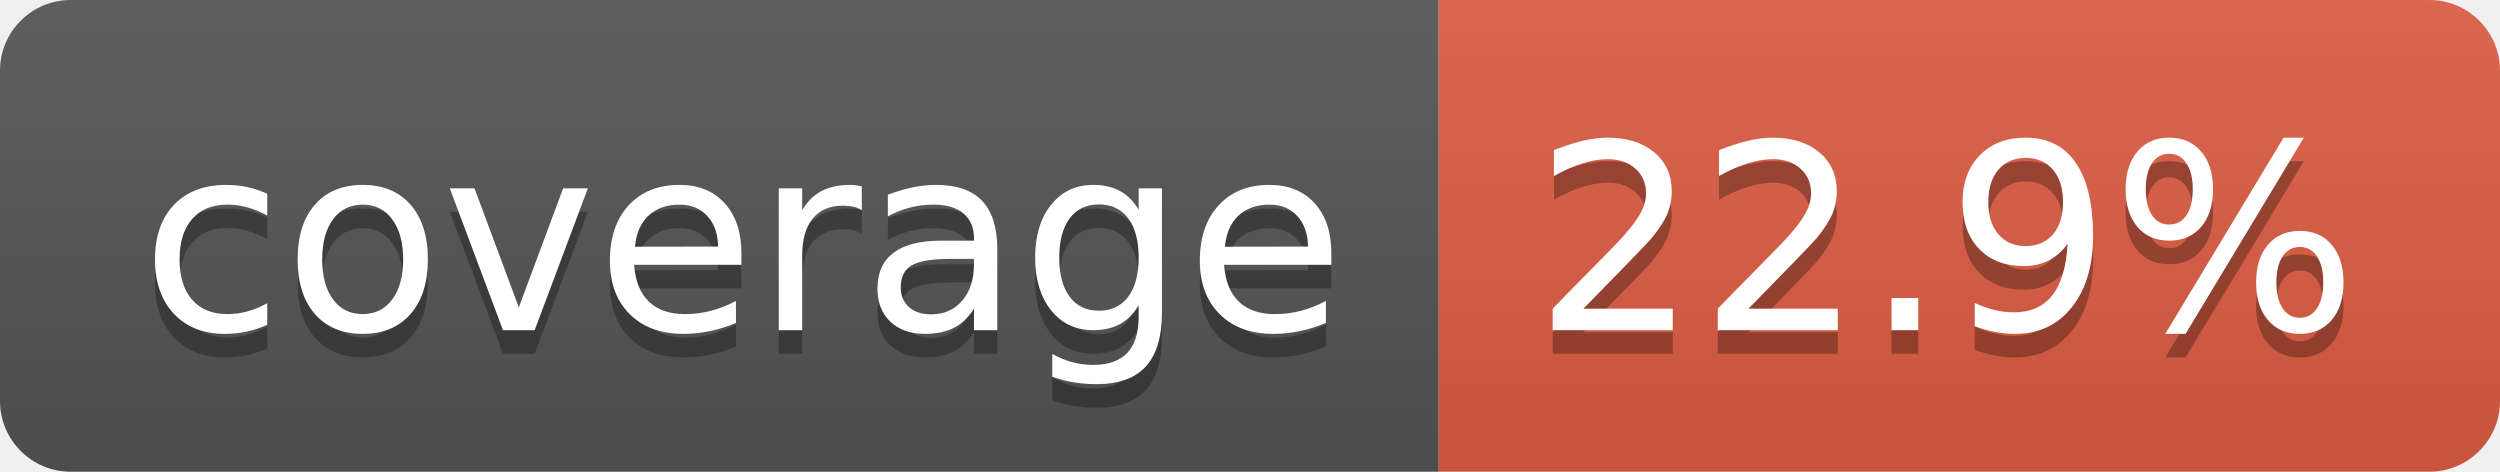
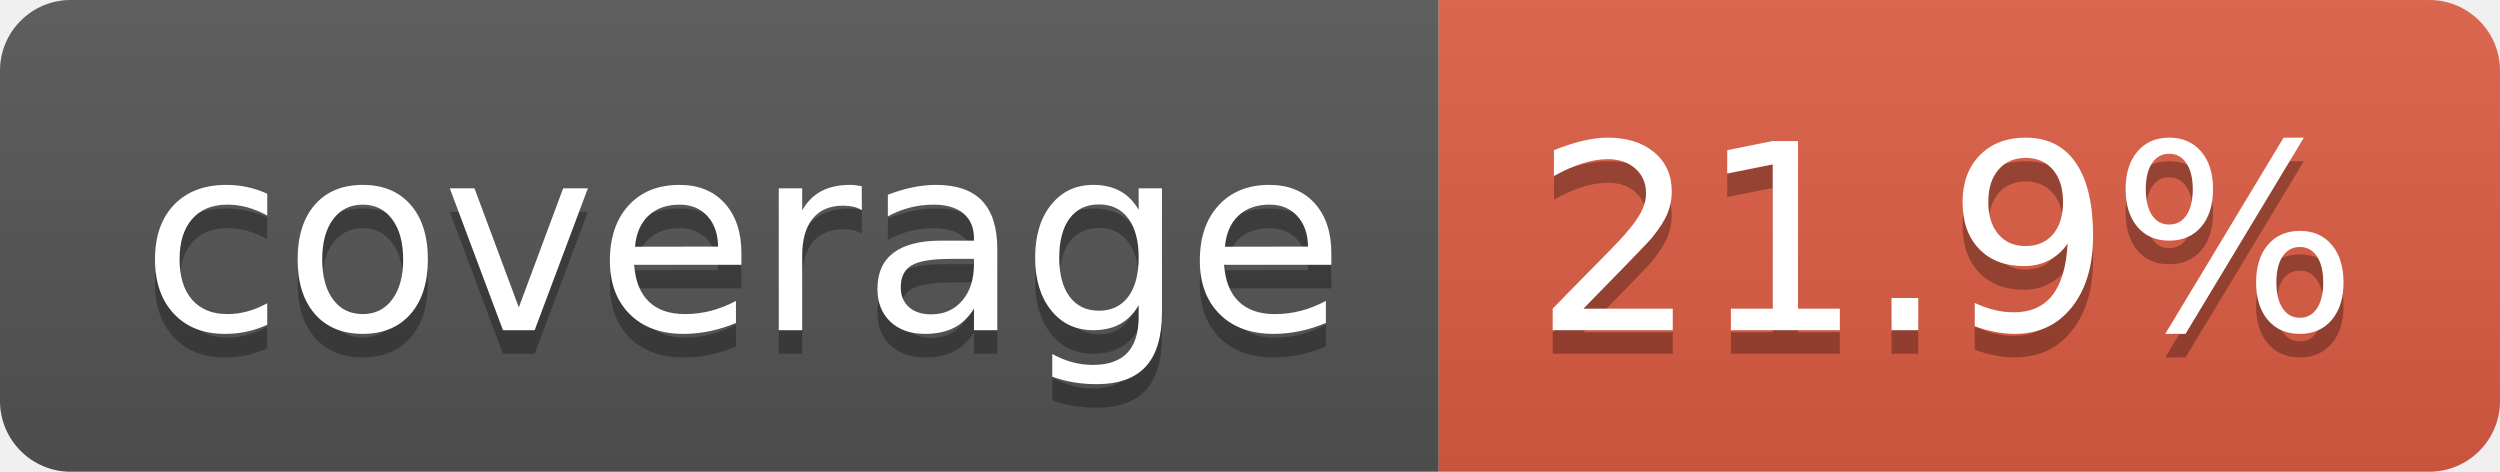
- <svg xmlns="http://www.w3.org/2000/svg" width="106" height="20" role="img" aria-label="coverage: 22.9%">
+ <svg xmlns="http://www.w3.org/2000/svg" width="106" height="20" role="img" aria-label="coverage: 21.9%">
  <linearGradient id="s" x2="0" y2="100%">
    <stop offset="0" stop-color="#bbb" stop-opacity=".1" />
    <stop offset="1" stop-opacity=".1" />
  </linearGradient>
  <clipPath id="r">
    <rect width="106" height="20" rx="3" fill="#fff" />
  </clipPath>
  <g clip-path="url(#r)">
    <rect width="61" height="20" fill="#555" />
    <rect x="61" width="45" height="20" fill="#e05d44" />
    <rect width="106" height="20" fill="url(#s)" />
  </g>
  <g fill="#fff" text-anchor="middle" font-family="Verdana,Geneva,DejaVu Sans,sans-serif" text-rendering="geometricPrecision" font-size="110">
    <text aria-hidden="true" x="315" y="150" fill="#010101" fill-opacity=".3" transform="scale(.1)" textLength="510">coverage</text>
    <text x="315" y="140" transform="scale(.1)" fill="#fff" textLength="510">coverage</text>
-     <text aria-hidden="true" x="825" y="150" fill="#010101" fill-opacity=".3" transform="scale(.1)" textLength="350">22.9%</text>
-     <text x="825" y="140" transform="scale(.1)" fill="#fff" textLength="350">22.9%</text>
+     <text aria-hidden="true" x="825" y="150" fill="#010101" fill-opacity=".3" transform="scale(.1)" textLength="350">21.9%</text>
+     <text x="825" y="140" transform="scale(.1)" fill="#fff" textLength="350">21.9%</text>
  </g>
</svg>
